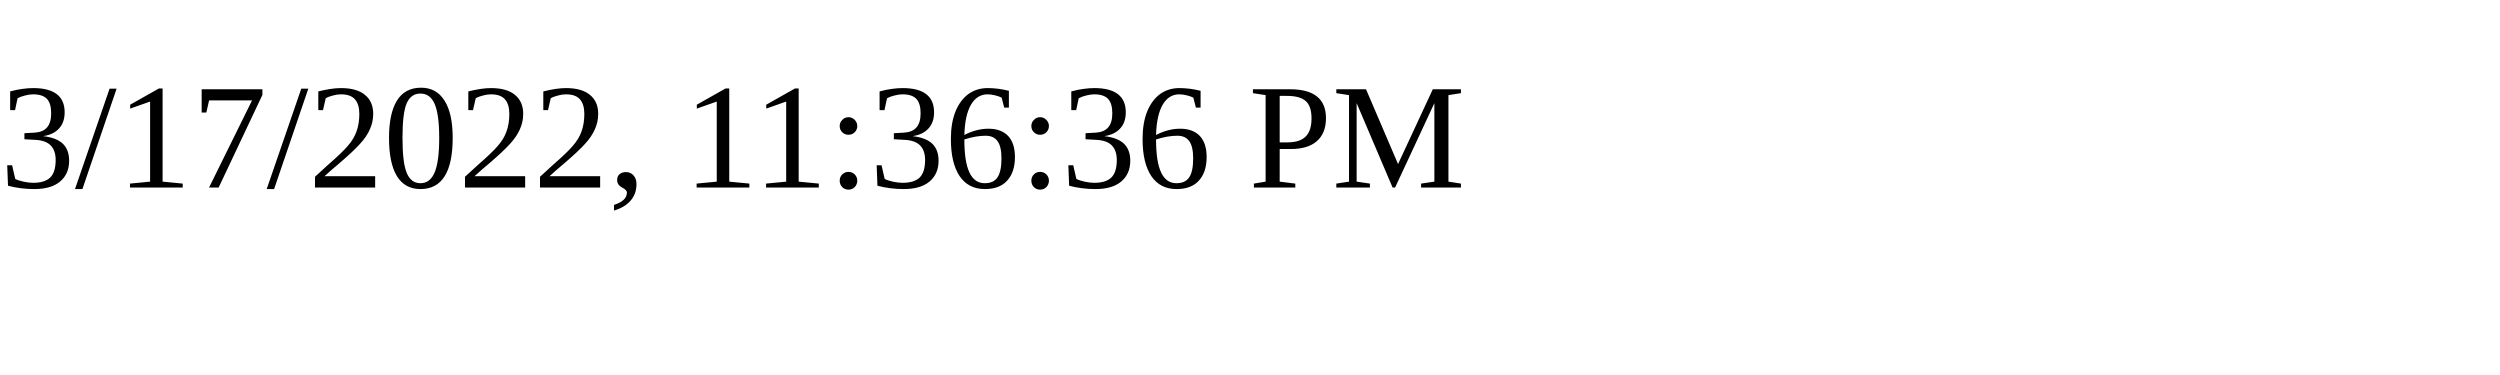
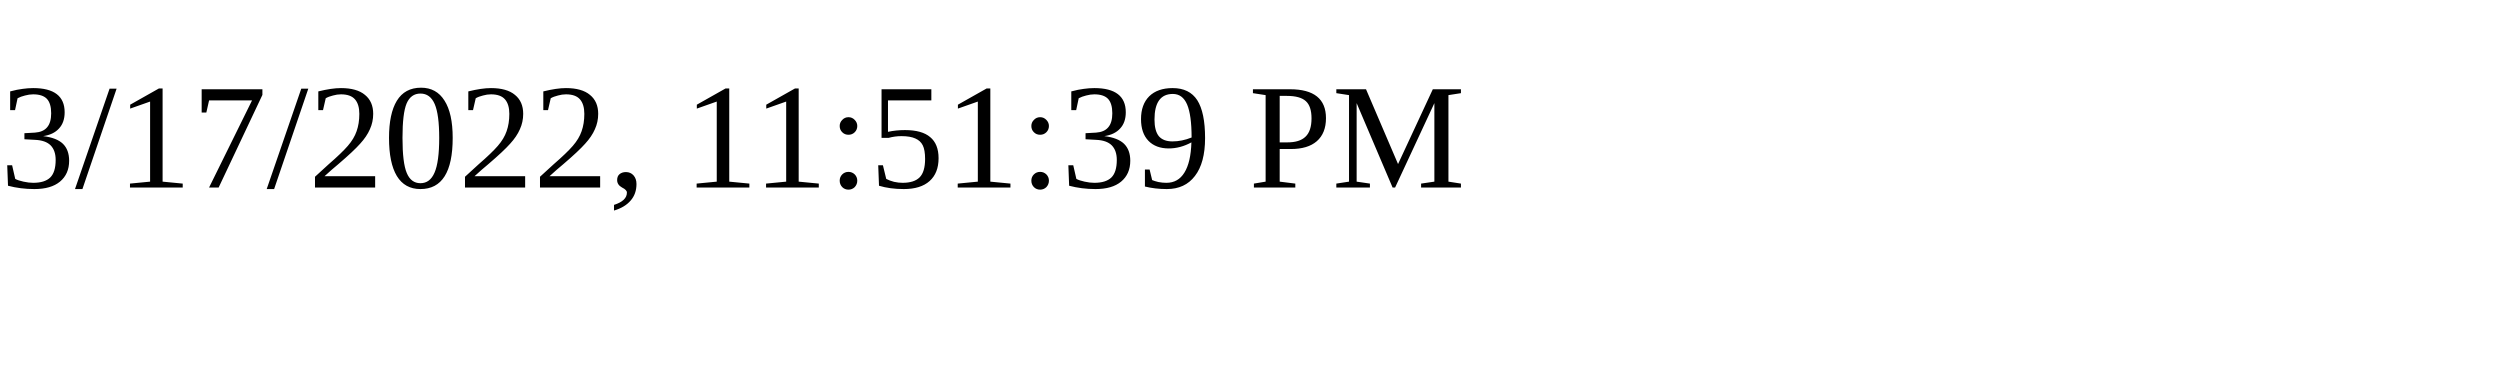
<svg xmlns="http://www.w3.org/2000/svg" height="30" width="200">
-   <text x="0" y="15">3/17/2022, 11:36:36 PM</text>
+   <text x="0" y="15">3/17/2022, 11:51:39 PM</text>
</svg>
